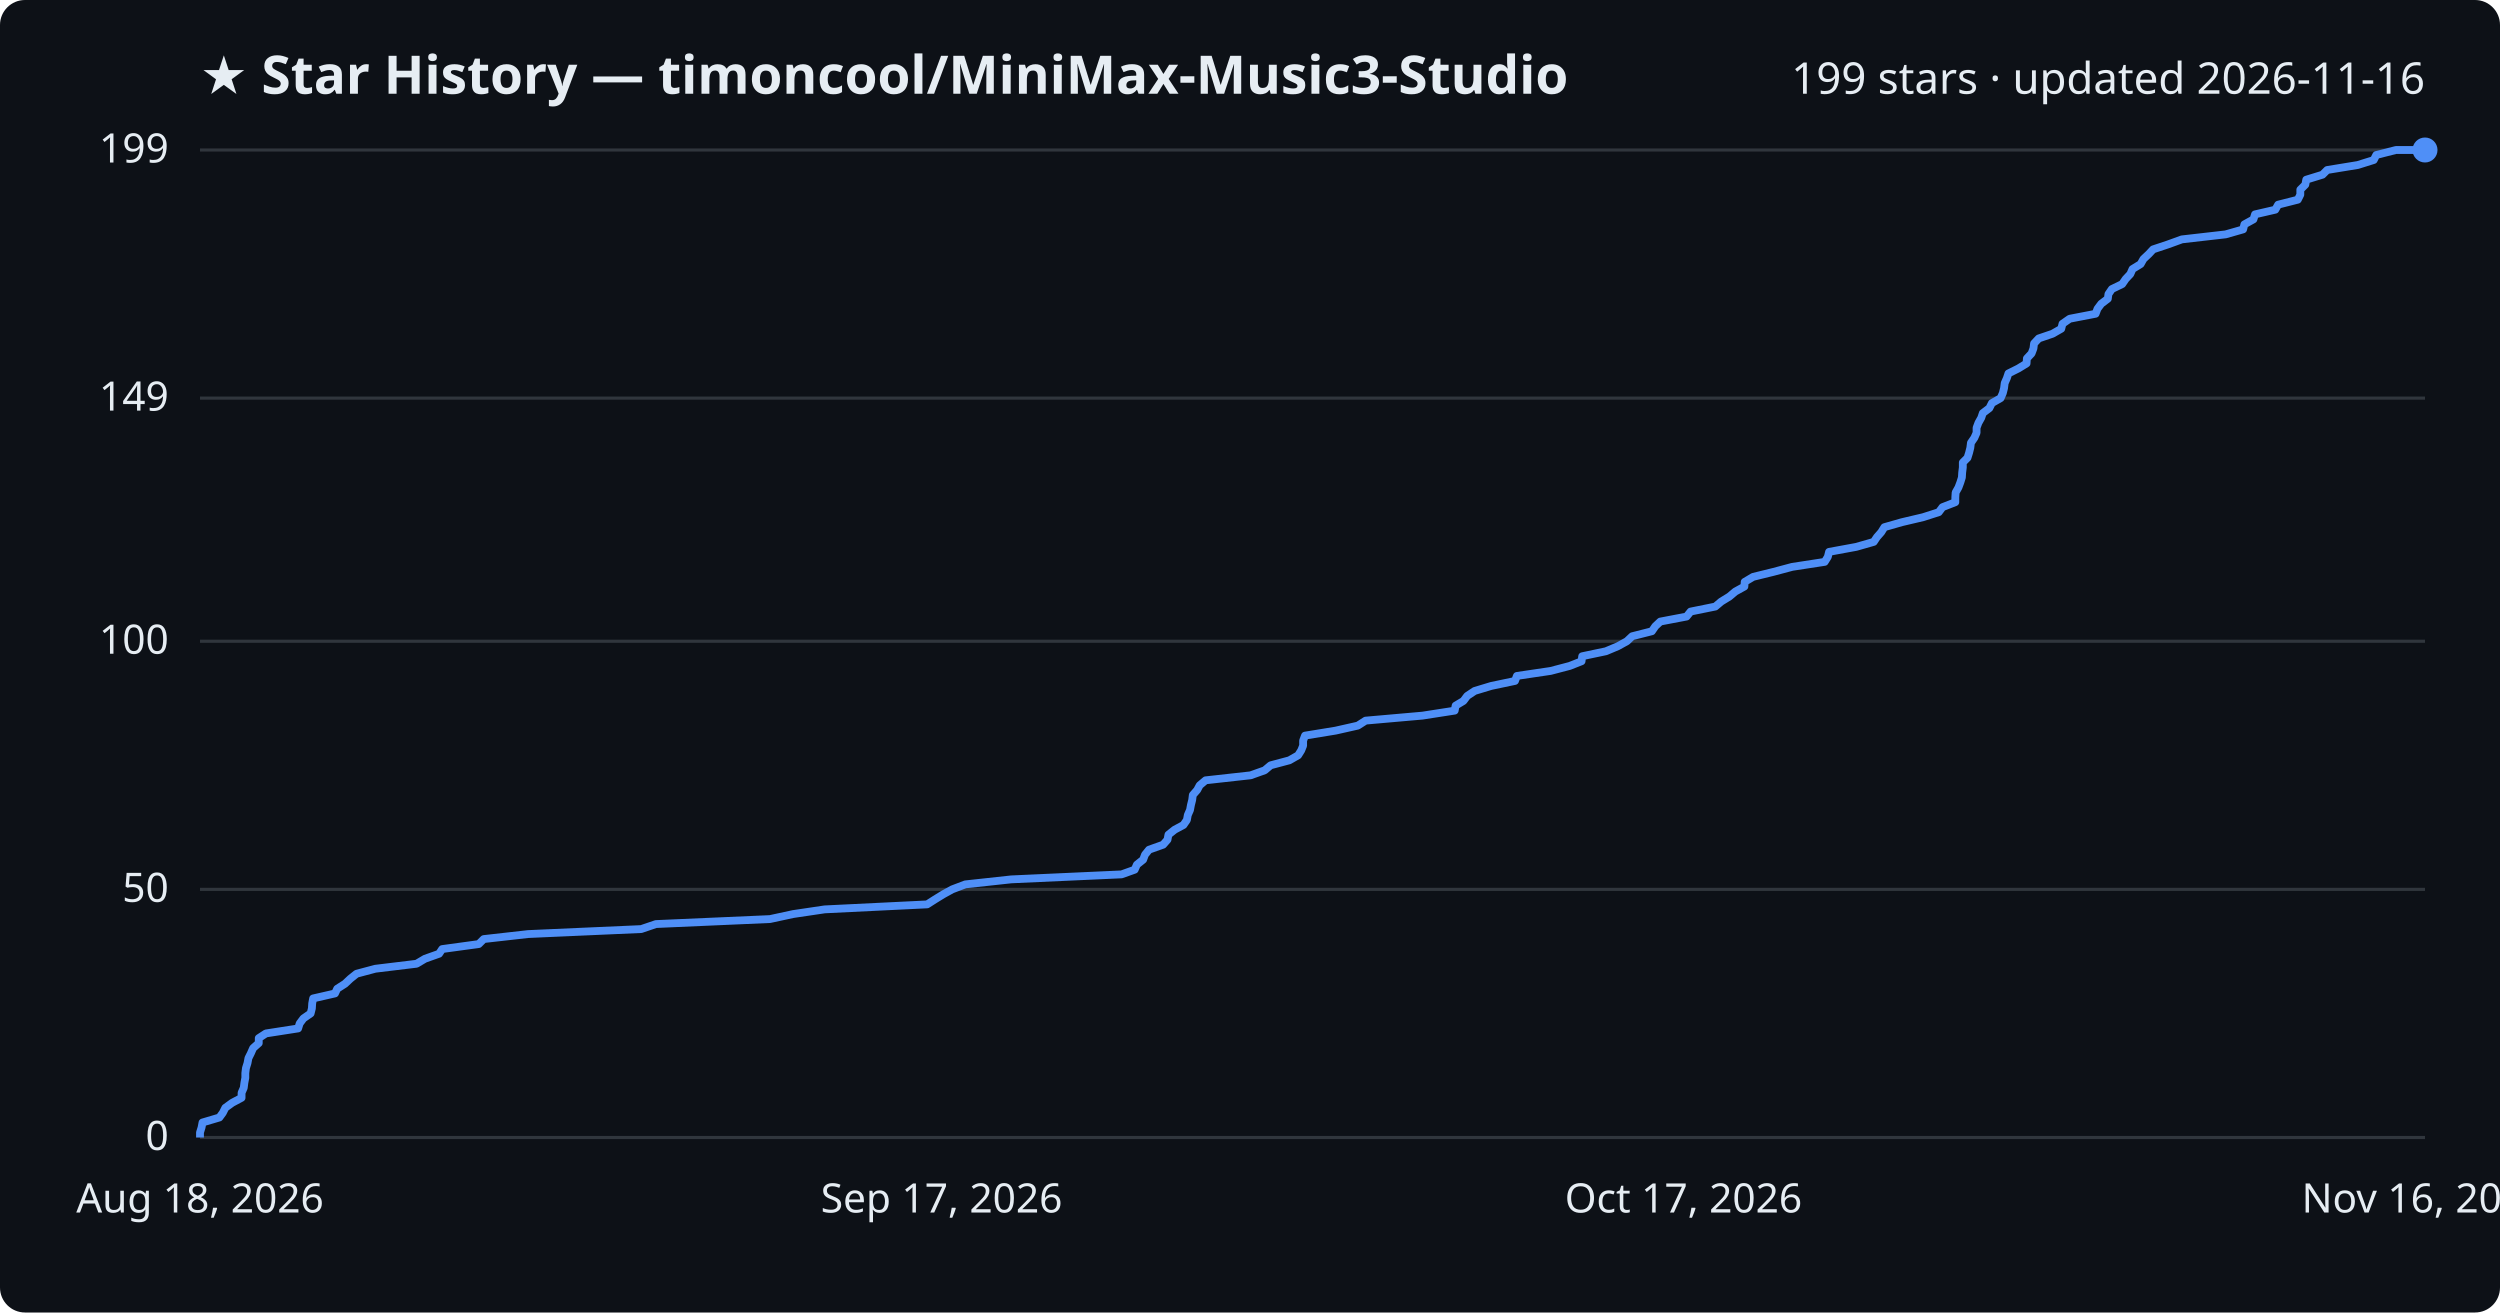
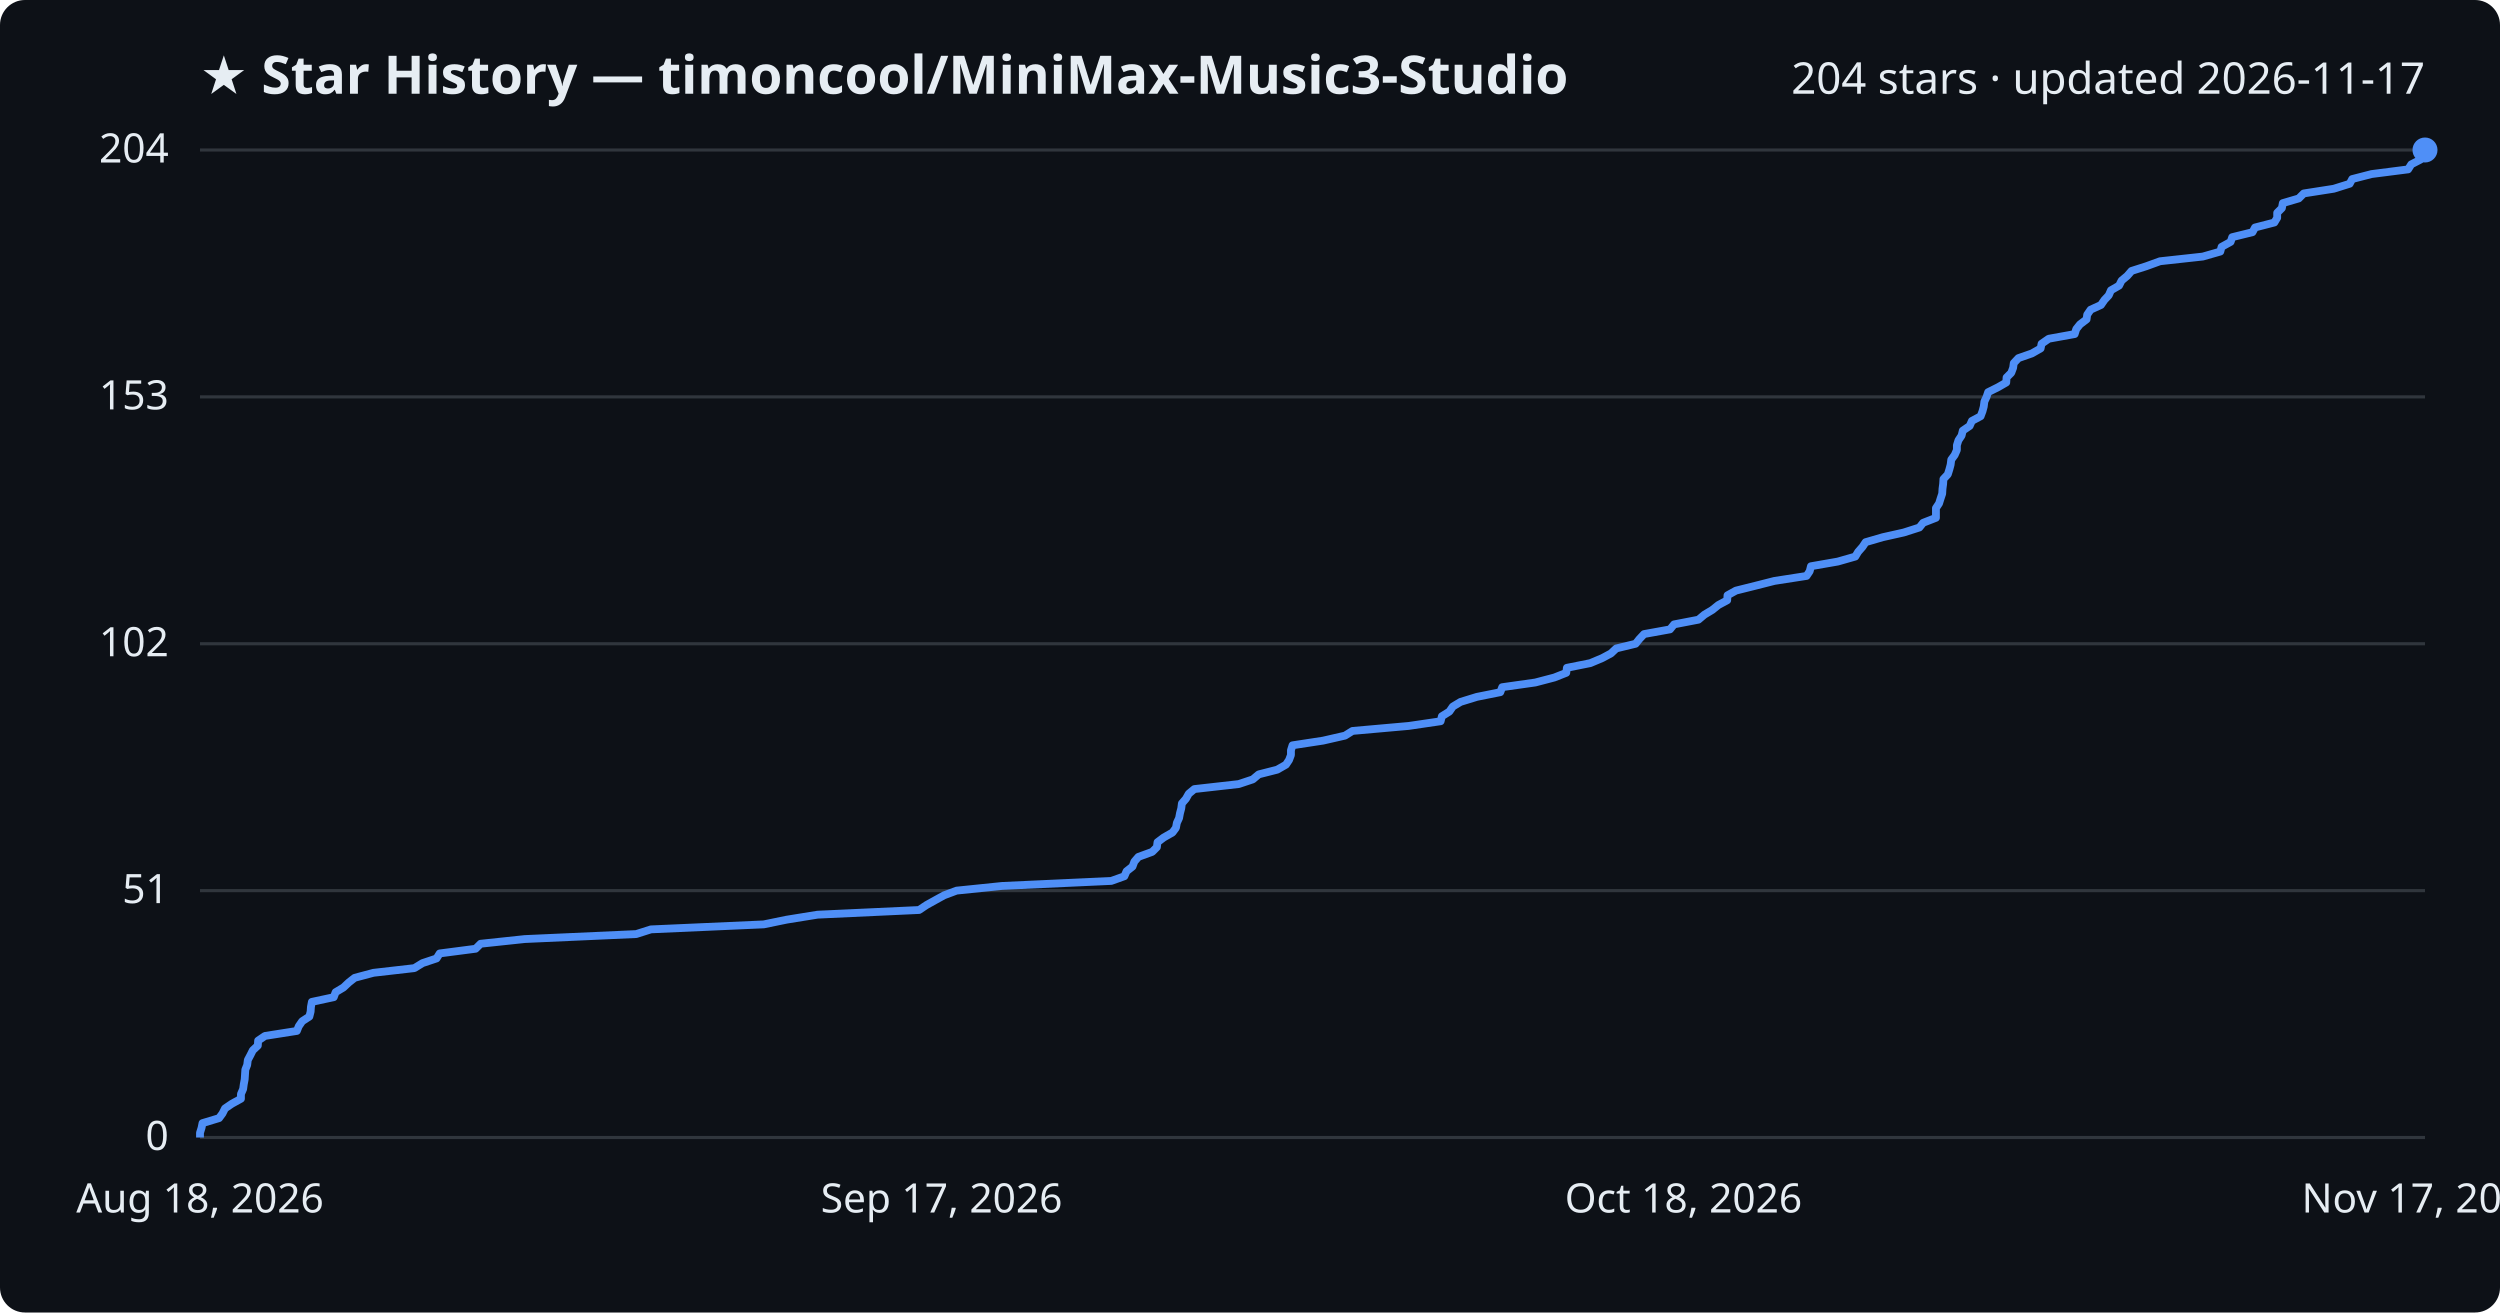
<svg xmlns="http://www.w3.org/2000/svg" viewBox="0 0 800 420" font-family="Segoe UI, sans-serif">
  <rect width="800" height="420" fill="#0d1117" rx="8" />
  <text x="64" y="30" fill="#e6edf3" font-size="17" font-weight="700">★ Star History — timoncool/MiniMax-Music3-Studio</text>
-   <text x="776" y="30" fill="#e6edf3" font-size="14" text-anchor="end">199 stars · updated 2026-11-16</text>
+   <text x="776" y="30" fill="#e6edf3" font-size="14" text-anchor="end">204 stars · updated 2026-11-17</text>
  <line x1="64" y1="364.0" x2="776" y2="364.0" stroke="#30363d" stroke-width="1" />
  <text x="54" y="368.0" fill="#e6edf3" font-size="13" text-anchor="end">0</text>
-   <line x1="64" y1="284.6" x2="776" y2="284.6" stroke="#30363d" stroke-width="1" />
-   <text x="54" y="288.6" fill="#e6edf3" font-size="13" text-anchor="end">50</text>
-   <line x1="64" y1="205.2" x2="776" y2="205.2" stroke="#30363d" stroke-width="1" />
-   <text x="54" y="209.2" fill="#e6edf3" font-size="13" text-anchor="end">100</text>
-   <line x1="64" y1="127.4" x2="776" y2="127.4" stroke="#30363d" stroke-width="1" />
-   <text x="54" y="131.4" fill="#e6edf3" font-size="13" text-anchor="end">149</text>
+   <line x1="64" y1="285.0" x2="776" y2="285.0" stroke="#30363d" stroke-width="1" />
+   <text x="54" y="289.0" fill="#e6edf3" font-size="13" text-anchor="end">51</text>
+   <line x1="64" y1="206.0" x2="776" y2="206.0" stroke="#30363d" stroke-width="1" />
+   <text x="54" y="210.0" fill="#e6edf3" font-size="13" text-anchor="end">102</text>
+   <line x1="64" y1="127.0" x2="776" y2="127.0" stroke="#30363d" stroke-width="1" />
+   <text x="54" y="131.0" fill="#e6edf3" font-size="13" text-anchor="end">153</text>
  <line x1="64" y1="48.0" x2="776" y2="48.0" stroke="#30363d" stroke-width="1" />
-   <text x="54" y="52.0" fill="#e6edf3" font-size="13" text-anchor="end">199</text>
-   <path d="M64.0,364.0 L64.0,362.4 L64.5,360.8 L64.8,359.2 L70.2,357.6 L71.3,356.1 L72.1,354.5 L74.3,352.9 L77.3,351.3 L77.3,349.7 L78.0,348.1 L78.2,346.5 L78.5,344.9 L78.5,343.4 L78.7,341.8 L79.2,340.2 L79.5,338.6 L80.3,337.0 L81.0,335.4 L82.8,333.8 L82.8,332.2 L85.1,330.7 L95.4,329.1 L95.9,327.5 L97.1,325.9 L99.4,324.3 L99.8,322.7 L99.9,321.1 L100.2,319.5 L107.2,317.9 L107.9,316.4 L110.4,314.8 L112.1,313.2 L114.1,311.6 L120.1,310.0 L133.3,308.4 L136.0,306.8 L140.5,305.2 L141.5,303.7 L153.2,302.1 L154.8,300.5 L169.0,298.9 L205.2,297.3 L209.9,295.7 L246.4,294.1 L253.8,292.5 L263.9,291.0 L296.7,289.4 L299.2,287.8 L301.8,286.2 L304.7,284.6 L308.9,283.0 L323.6,281.4 L358.9,279.8 L363.1,278.3 L363.8,276.7 L365.8,275.1 L366.4,273.5 L367.7,271.9 L372.2,270.3 L373.6,268.7 L373.9,267.1 L375.9,265.5 L378.7,264.0 L379.8,262.4 L380.1,260.8 L380.8,259.2 L381.1,257.6 L381.5,256.0 L381.7,254.4 L383.1,252.8 L383.9,251.3 L385.8,249.7 L400.2,248.1 L404.7,246.5 L406.6,244.9 L412.6,243.3 L415.4,241.7 L416.4,240.1 L417.0,238.6 L417.0,237.0 L417.6,235.4 L427.4,233.8 L434.5,232.2 L437.0,230.6 L455.2,229.0 L465.5,227.4 L465.8,225.8 L468.3,224.3 L469.5,222.7 L471.9,221.1 L477.2,219.5 L484.8,217.9 L485.4,216.3 L496.2,214.7 L502.3,213.1 L506.1,211.6 L506.3,210.0 L513.9,208.4 L517.7,206.8 L520.6,205.2 L522.3,203.6 L528.6,202.0 L529.7,200.4 L531.3,198.9 L539.7,197.3 L541.0,195.7 L548.9,194.1 L550.8,192.5 L553.4,190.9 L555.3,189.3 L558.2,187.7 L558.3,186.2 L561.0,184.6 L567.5,183.0 L573.5,181.4 L583.9,179.8 L584.9,178.2 L585.3,176.6 L594.0,175.0 L599.6,173.4 L600.6,171.9 L602.0,170.3 L603.0,168.7 L608.6,167.1 L615.4,165.5 L620.4,163.9 L621.6,162.3 L625.7,160.7 L625.7,159.2 L625.8,157.6 L626.7,156.0 L627.3,154.4 L627.8,152.8 L627.9,151.2 L628.1,149.6 L628.1,148.0 L629.6,146.5 L630.1,144.9 L630.5,143.3 L630.7,141.7 L631.8,140.1 L632.5,138.5 L632.5,136.9 L633.1,135.3 L634.0,133.7 L634.5,132.2 L636.6,130.6 L637.4,129.0 L640.2,127.4 L640.9,125.8 L641.3,124.2 L641.5,122.6 L642.2,121.0 L642.7,119.5 L645.9,117.9 L648.5,116.3 L648.6,114.7 L650.1,113.1 L650.7,111.5 L650.9,109.9 L652.4,108.3 L656.8,106.8 L659.6,105.2 L660.0,103.6 L662.3,102.0 L670.6,100.4 L671.2,98.8 L672.4,97.2 L674.5,95.6 L674.7,94.1 L675.8,92.5 L679.1,90.9 L680.2,89.3 L681.7,87.7 L682.4,86.1 L685.0,84.5 L685.9,82.9 L687.6,81.3 L689.0,79.8 L693.8,78.2 L698.2,76.6 L712.2,75.0 L717.8,73.4 L718.2,71.8 L721.1,70.2 L721.6,68.6 L728.1,67.1 L729.0,65.5 L735.3,63.9 L736.1,62.3 L736.1,60.7 L737.7,59.1 L738.0,57.5 L743.2,55.9 L744.7,54.4 L754.5,52.8 L759.6,51.2 L760.4,49.6 L766.7,48.0 L776.0,48.0" fill="none" stroke="#4f8ff7" stroke-width="2.5" stroke-linejoin="round" />
+   <text x="54" y="52.0" fill="#e6edf3" font-size="13" text-anchor="end">204</text>
+   <path d="M64.0,364.0 L64.0,362.5 L64.5,360.9 L64.8,359.4 L70.1,357.8 L71.2,356.3 L72.0,354.7 L74.2,353.2 L77.1,351.6 L77.1,350.1 L77.8,348.5 L78.0,347.0 L78.3,345.4 L78.4,343.9 L78.5,342.3 L79.1,340.8 L79.3,339.2 L80.1,337.7 L80.9,336.1 L82.5,334.6 L82.6,333.0 L84.8,331.5 L95.0,329.9 L95.6,328.4 L96.7,326.8 L99.0,325.3 L99.4,323.7 L99.5,322.2 L99.8,320.6 L106.8,319.1 L107.4,317.5 L109.9,316.0 L111.6,314.4 L113.5,312.9 L119.5,311.3 L132.6,309.8 L135.2,308.2 L139.7,306.7 L140.7,305.1 L152.2,303.6 L153.8,302.0 L167.9,300.5 L203.6,298.9 L208.3,297.4 L244.4,295.8 L251.7,294.3 L261.6,292.7 L294.1,291.2 L296.5,289.6 L299.2,288.1 L302.1,286.5 L306.1,285.0 L320.7,283.5 L355.6,281.9 L359.8,280.4 L360.5,278.8 L362.4,277.3 L363.0,275.7 L364.3,274.2 L368.7,272.6 L370.2,271.1 L370.4,269.5 L372.4,268.0 L375.2,266.4 L376.3,264.9 L376.6,263.3 L377.3,261.8 L377.6,260.2 L378.0,258.7 L378.2,257.1 L379.5,255.6 L380.4,254.0 L382.2,252.5 L396.4,250.9 L400.9,249.4 L402.8,247.8 L408.7,246.3 L411.5,244.7 L412.5,243.2 L413.1,241.6 L413.1,240.1 L413.6,238.5 L423.4,237.0 L430.4,235.4 L432.8,233.9 L450.8,232.3 L461.0,230.8 L461.4,229.2 L463.8,227.7 L464.9,226.1 L467.4,224.6 L472.6,223.0 L480.1,221.5 L480.7,219.9 L491.3,218.4 L497.4,216.8 L501.2,215.3 L501.4,213.7 L508.9,212.2 L512.7,210.6 L515.5,209.1 L517.2,207.5 L523.4,206.0 L524.6,204.5 L526.1,202.9 L534.4,201.4 L535.7,199.8 L543.5,198.3 L545.4,196.7 L547.9,195.2 L549.9,193.6 L552.7,192.1 L552.8,190.5 L555.5,189.0 L561.9,187.4 L567.8,185.9 L578.1,184.3 L579.1,182.8 L579.5,181.2 L588.1,179.7 L593.7,178.1 L594.6,176.6 L596.0,175.0 L597.0,173.5 L602.5,171.9 L609.2,170.4 L614.2,168.8 L615.4,167.3 L619.5,165.7 L619.5,164.2 L619.5,162.6 L620.5,161.1 L621.0,159.5 L621.5,158.0 L621.6,156.4 L621.8,154.9 L621.9,153.3 L623.3,151.8 L623.8,150.2 L624.2,148.7 L624.4,147.1 L625.5,145.6 L626.2,144.0 L626.2,142.5 L626.7,140.9 L627.7,139.4 L628.1,137.8 L630.3,136.3 L631.0,134.7 L633.8,133.2 L634.4,131.6 L634.8,130.1 L635.0,128.5 L635.7,127.0 L636.2,125.5 L639.4,123.9 L642.0,122.4 L642.1,120.8 L643.6,119.3 L644.2,117.7 L644.4,116.2 L645.9,114.6 L650.2,113.1 L653.0,111.5 L653.3,110.0 L655.6,108.4 L663.9,106.9 L664.4,105.3 L665.6,103.8 L667.7,102.2 L667.9,100.7 L669.0,99.1 L672.3,97.6 L673.4,96.0 L674.8,94.5 L675.5,92.9 L678.1,91.4 L678.9,89.8 L680.7,88.3 L682.1,86.7 L686.8,85.2 L691.2,83.6 L704.9,82.1 L710.5,80.5 L710.9,79.0 L713.8,77.4 L714.3,75.9 L720.8,74.3 L721.6,72.8 L727.8,71.2 L728.7,69.7 L728.7,68.1 L730.2,66.6 L730.5,65.0 L735.6,63.5 L737.2,61.9 L746.8,60.4 L751.9,58.8 L752.7,57.3 L758.9,55.7 L770.6,54.2 L771.6,52.6 L774.5,51.1 L774.7,49.5 L775.9,48.0 L776.0,48.0" fill="none" stroke="#4f8ff7" stroke-width="2.5" stroke-linejoin="round" />
  <circle cx="776.0" cy="48.0" r="4" fill="#4f8ff7" />
  <text x="64.0" y="388" fill="#e6edf3" font-size="13" text-anchor="middle">Aug 18, 2026</text>
  <text x="301.3" y="388" fill="#e6edf3" font-size="13" text-anchor="middle">Sep 17, 2026</text>
-   <text x="538.7" y="388" fill="#e6edf3" font-size="13" text-anchor="middle">Oct 17, 2026</text>
-   <text x="776.0" y="388" fill="#e6edf3" font-size="13" text-anchor="middle">Nov 16, 2026</text>
+   <text x="538.7" y="388" fill="#e6edf3" font-size="13" text-anchor="middle">Oct 18, 2026</text>
+   <text x="776.0" y="388" fill="#e6edf3" font-size="13" text-anchor="middle">Nov 17, 2026</text>
</svg>
